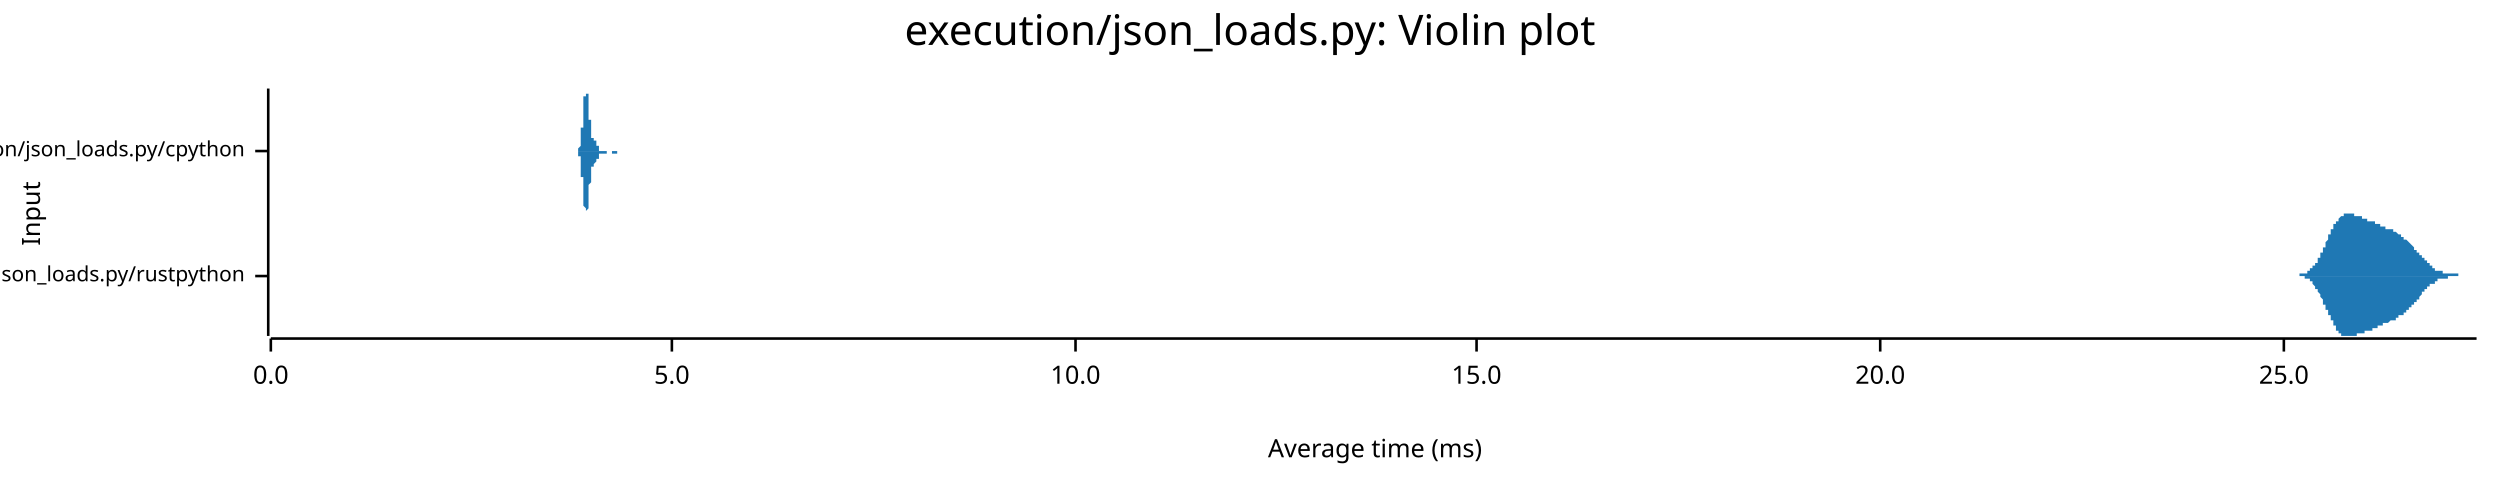
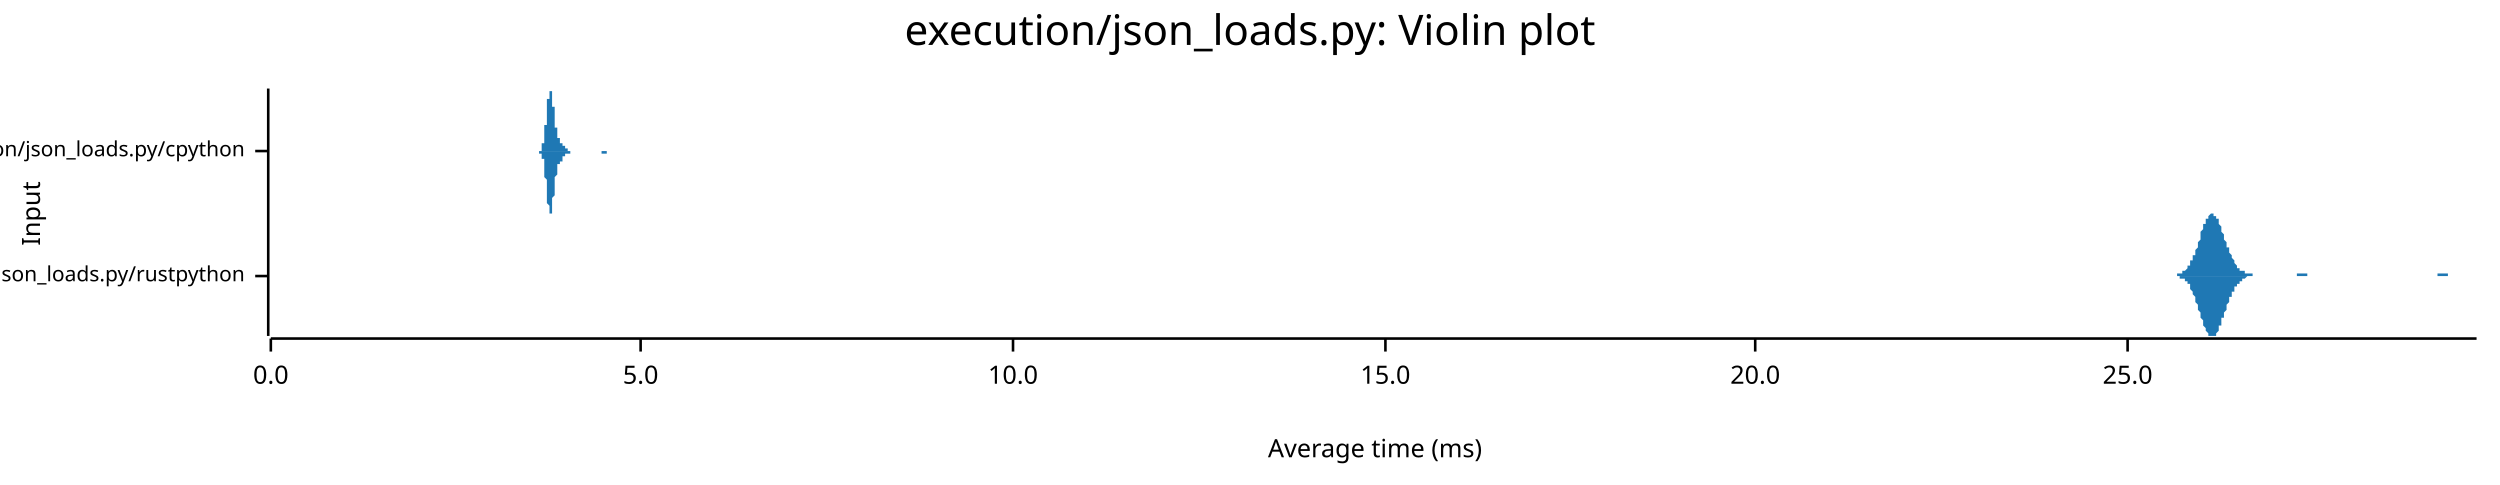
<svg xmlns="http://www.w3.org/2000/svg" width="960" height="186" viewBox="0 0 960 186">
  <text x="480" y="5" dy="0.76em" text-anchor="middle" font-family="sans-serif" font-size="16.129" opacity="1" fill="#000000">
execution/json_loads.py: Violin plot
</text>
  <text x="8" y="82" dy="0.76em" text-anchor="middle" font-family="sans-serif" font-size="9.677" opacity="1" fill="#000000" transform="rotate(270, 8, 82)">
Input
</text>
  <text x="528" y="178" dy="-0.5ex" text-anchor="middle" font-family="sans-serif" font-size="9.677" opacity="1" fill="#000000">
Average time (ms)
</text>
  <polyline fill="none" opacity="1" stroke="#000000" stroke-width="1" points="103,34 103,129 " />
  <text x="94" y="106" dy="0.5ex" text-anchor="end" font-family="sans-serif" font-size="8.065" opacity="1" fill="#000000">
execution/json_loads.py/rustpython
</text>
  <polyline fill="none" opacity="1" stroke="#000000" stroke-width="1" points="98,106 103,106 " />
  <text x="94" y="58" dy="0.5ex" text-anchor="end" font-family="sans-serif" font-size="8.065" opacity="1" fill="#000000">
execution/json_loads.py/cpython
</text>
  <polyline fill="none" opacity="1" stroke="#000000" stroke-width="1" points="98,58 103,58 " />
  <polyline fill="none" opacity="1" stroke="#000000" stroke-width="1" points="104,130 951,130 " />
  <text x="104" y="140" dy="0.76em" text-anchor="middle" font-family="sans-serif" font-size="9.677" opacity="1" fill="#000000">
0.0
</text>
  <polyline fill="none" opacity="1" stroke="#000000" stroke-width="1" points="104,130 104,135 " />
-   <text x="258" y="140" dy="0.76em" text-anchor="middle" font-family="sans-serif" font-size="9.677" opacity="1" fill="#000000">
+   <text x="246" y="140" dy="0.76em" text-anchor="middle" font-family="sans-serif" font-size="9.677" opacity="1" fill="#000000">
5.0
</text>
-   <polyline fill="none" opacity="1" stroke="#000000" stroke-width="1" points="258,130 258,135 " />
-   <text x="413" y="140" dy="0.76em" text-anchor="middle" font-family="sans-serif" font-size="9.677" opacity="1" fill="#000000">
+   <polyline fill="none" opacity="1" stroke="#000000" stroke-width="1" points="246,130 246,135 " />
+   <text x="389" y="140" dy="0.76em" text-anchor="middle" font-family="sans-serif" font-size="9.677" opacity="1" fill="#000000">
10.0
</text>
-   <polyline fill="none" opacity="1" stroke="#000000" stroke-width="1" points="413,130 413,135 " />
-   <text x="567" y="140" dy="0.76em" text-anchor="middle" font-family="sans-serif" font-size="9.677" opacity="1" fill="#000000">
+   <polyline fill="none" opacity="1" stroke="#000000" stroke-width="1" points="389,130 389,135 " />
+   <text x="532" y="140" dy="0.76em" text-anchor="middle" font-family="sans-serif" font-size="9.677" opacity="1" fill="#000000">
15.0
</text>
-   <polyline fill="none" opacity="1" stroke="#000000" stroke-width="1" points="567,130 567,135 " />
-   <text x="722" y="140" dy="0.76em" text-anchor="middle" font-family="sans-serif" font-size="9.677" opacity="1" fill="#000000">
+   <polyline fill="none" opacity="1" stroke="#000000" stroke-width="1" points="532,130 532,135 " />
+   <text x="674" y="140" dy="0.76em" text-anchor="middle" font-family="sans-serif" font-size="9.677" opacity="1" fill="#000000">
20.0
</text>
-   <polyline fill="none" opacity="1" stroke="#000000" stroke-width="1" points="722,130 722,135 " />
-   <text x="877" y="140" dy="0.76em" text-anchor="middle" font-family="sans-serif" font-size="9.677" opacity="1" fill="#000000">
+   <polyline fill="none" opacity="1" stroke="#000000" stroke-width="1" points="674,130 674,135 " />
+   <text x="817" y="140" dy="0.76em" text-anchor="middle" font-family="sans-serif" font-size="9.677" opacity="1" fill="#000000">
25.0
</text>
-   <polyline fill="none" opacity="1" stroke="#000000" stroke-width="1" points="877,130 877,135 " />
-   <polygon opacity="1" fill="#1F78B4" points="879,106 879,106 880,106 880,106 880,106 880,106 880,106 880,106 880,106 881,106 881,106 881,106 881,106 881,106 881,106 881,106 882,106 882,106 882,106 882,106 882,106 882,106 882,106 883,106 883,106 883,105 883,105 883,105 883,105 883,105 884,105 884,105 884,105 884,105 884,105 884,105 884,105 885,105 885,105 885,105 885,105 885,105 885,105 885,105 886,105 886,105 886,104 886,104 886,104 886,104 886,104 887,104 887,104 887,104 887,104 887,104 887,103 887,103 888,103 888,103 888,103 888,103 888,103 888,102 888,102 889,102 889,102 889,102 889,101 889,101 889,101 889,101 890,101 890,100 890,100 890,100 890,100 890,99 890,99 891,99 891,99 891,98 891,98 891,98 891,97 891,97 892,97 892,97 892,96 892,96 892,96 892,95 892,95 893,95 893,94 893,94 893,94 893,93 893,93 893,93 894,92 894,92 894,92 894,91 894,91 894,91 894,90 895,90 895,90 895,90 895,89 895,89 895,89 895,88 896,88 896,88 896,87 896,87 896,87 896,87 896,86 897,86 897,86 897,86 897,85 897,85 897,85 897,85 898,85 898,84 898,84 898,84 898,84 898,84 898,84 899,83 899,83 899,83 899,83 899,83 899,83 899,83 900,83 900,83 900,82 900,82 900,82 900,82 900,82 901,82 901,82 901,82 901,82 901,82 901,82 901,82 902,82 902,82 902,82 902,82 902,82 902,82 902,82 903,82 903,82 903,82 903,82 903,82 903,82 903,82 904,82 904,82 904,82 904,82 904,83 904,83 904,83 905,83 905,83 905,83 905,83 905,83 905,83 905,83 906,83 906,83 906,83 906,83 906,83 906,83 906,83 907,83 907,84 907,84 907,84 907,84 907,84 907,84 908,84 908,84 908,84 908,84 908,84 908,84 908,84 909,84 909,84 909,84 909,84 909,84 909,84 909,85 910,85 910,85 910,85 910,85 910,85 910,85 910,85 911,85 911,85 911,85 911,85 911,85 911,85 911,85 912,85 912,85 912,86 912,86 912,86 912,86 912,86 913,86 913,86 913,86 913,86 913,86 913,86 913,86 914,86 914,86 914,86 914,86 914,87 914,87 914,87 915,87 915,87 915,87 915,87 915,87 915,87 915,87 916,87 916,87 916,87 916,87 916,87 916,87 916,88 917,88 917,88 917,88 917,88 917,88 917,88 917,88 918,88 918,88 918,88 918,88 918,88 918,88 918,88 919,88 919,89 919,89 919,89 919,89 919,89 919,89 920,89 920,89 920,89 920,89 920,89 920,89 920,89 921,90 921,90 921,90 921,90 921,90 921,90 921,90 922,90 922,90 922,90 922,90 922,91 922,91 922,91 923,91 923,91 923,91 923,91 923,91 923,91 923,92 924,92 924,92 924,92 924,92 924,92 924,92 924,92 925,93 925,93 925,93 925,93 925,93 925,93 925,93 926,94 926,94 926,94 926,94 926,94 926,94 926,94 927,95 927,95 927,95 927,95 927,95 927,95 927,96 928,96 928,96 928,96 928,96 928,96 928,97 928,97 929,97 929,97 929,97 929,97 929,98 929,98 929,98 930,98 930,98 930,98 930,99 930,99 930,99 930,99 931,99 931,99 931,100 931,100 931,100 931,100 931,100 932,100 932,100 932,101 932,101 932,101 932,101 932,101 933,101 933,101 933,102 933,102 933,102 933,102 933,102 934,102 934,102 934,102 934,103 934,103 934,103 934,103 935,103 935,103 935,103 935,103 935,103 935,103 935,104 936,104 936,104 936,104 936,104 936,104 936,104 936,104 937,104 937,104 937,104 937,104 937,104 937,104 937,104 938,104 938,104 938,105 938,105 938,105 938,105 938,105 939,105 939,105 939,105 939,105 939,105 939,105 939,105 940,105 940,105 940,105 940,105 940,105 940,105 940,105 941,105 941,105 941,105 941,105 941,105 941,105 941,105 942,105 942,105 942,105 942,105 942,105 942,105 942,105 943,105 943,105 943,105 943,105 943,105 943,105 943,105 944,105 944,106 944,106 944,106 944,106 944,106 944,106 945,106 945,106 945,106 945,106 945,106 945,106 945,106 946,106 946,106 946,106 946,106 946,106 946,106 946,106 947,106 947,106 947,106 947,106 947,106 947,106 947,106 948,106 948,106 948,106 948,106 948,106 948,106 948,106 949,106 949,106 949,106 949,106 949,106 949,106 949,106 950,106 950,106 950,106 950,106 950,106 950,106 950,106 951,106 951,106 879,106 " />
-   <polygon opacity="1" fill="#1F78B4" points="879,106 879,106 880,106 880,106 880,106 880,106 880,106 880,106 880,106 881,106 881,106 881,106 881,106 881,106 881,106 881,106 882,106 882,106 882,106 882,106 882,106 882,106 882,106 883,106 883,106 883,106 883,106 883,106 883,106 883,106 884,106 884,106 884,106 884,106 884,106 884,106 884,106 885,106 885,106 885,107 885,107 885,107 885,107 885,107 886,107 886,107 886,107 886,107 886,107 886,107 886,107 887,107 887,108 887,108 887,108 887,108 887,108 887,108 888,108 888,109 888,109 888,109 888,109 888,109 888,109 889,110 889,110 889,110 889,110 889,110 889,111 889,111 890,111 890,111 890,111 890,112 890,112 890,112 890,112 891,113 891,113 891,113 891,114 891,114 891,114 891,114 892,115 892,115 892,115 892,116 892,116 892,116 892,117 893,117 893,117 893,118 893,118 893,118 893,118 893,119 894,119 894,119 894,120 894,120 894,120 894,121 894,121 895,121 895,122 895,122 895,122 895,123 895,123 895,123 896,123 896,124 896,124 896,124 896,125 896,125 896,125 897,125 897,126 897,126 897,126 897,126 897,126 897,127 898,127 898,127 898,127 898,127 898,128 898,128 898,128 899,128 899,128 899,128 899,128 899,129 899,129 899,129 900,129 900,129 900,129 900,129 900,129 900,129 900,129 901,129 901,129 901,129 901,129 901,129 901,129 901,129 902,129 902,129 902,129 902,129 902,129 902,129 902,129 903,129 903,129 903,129 903,129 903,129 903,129 903,129 904,129 904,129 904,129 904,129 904,129 904,129 904,129 905,129 905,129 905,129 905,129 905,129 905,129 905,128 906,128 906,128 906,128 906,128 906,128 906,128 906,128 907,128 907,128 907,128 907,128 907,128 907,128 907,128 908,128 908,128 908,128 908,127 908,127 908,127 908,127 909,127 909,127 909,127 909,127 909,127 909,127 909,127 910,127 910,127 910,127 910,127 910,127 910,127 910,127 911,127 911,126 911,126 911,126 911,126 911,126 911,126 912,126 912,126 912,126 912,126 912,126 912,126 912,126 913,126 913,126 913,126 913,125 913,125 913,125 913,125 914,125 914,125 914,125 914,125 914,125 914,125 914,125 915,125 915,125 915,125 915,125 915,125 915,124 915,124 916,124 916,124 916,124 916,124 916,124 916,124 916,124 917,124 917,124 917,124 917,124 917,124 917,124 917,124 918,123 918,123 918,123 918,123 918,123 918,123 918,123 919,123 919,123 919,123 919,123 919,123 919,123 919,123 920,123 920,122 920,122 920,122 920,122 920,122 920,122 921,122 921,122 921,122 921,122 921,122 921,122 921,121 922,121 922,121 922,121 922,121 922,121 922,121 922,121 923,121 923,120 923,120 923,120 923,120 923,120 923,120 924,120 924,120 924,120 924,119 924,119 924,119 924,119 925,119 925,119 925,119 925,118 925,118 925,118 925,118 926,118 926,118 926,118 926,117 926,117 926,117 926,117 927,117 927,117 927,117 927,116 927,116 927,116 927,116 928,116 928,116 928,115 928,115 928,115 928,115 928,115 929,115 929,114 929,114 929,114 929,114 929,114 929,114 930,113 930,113 930,113 930,113 930,113 930,113 930,112 931,112 931,112 931,112 931,112 931,112 931,111 931,111 932,111 932,111 932,111 932,111 932,111 932,110 932,110 933,110 933,110 933,110 933,110 933,110 933,110 933,109 934,109 934,109 934,109 934,109 934,109 934,109 934,109 935,109 935,108 935,108 935,108 935,108 935,108 935,108 936,108 936,108 936,108 936,108 936,108 936,108 936,107 937,107 937,107 937,107 937,107 937,107 937,107 937,107 938,107 938,107 938,107 938,107 938,107 938,107 938,107 939,107 939,107 939,107 939,107 939,107 939,107 939,107 940,107 940,107 940,106 940,106 940,106 940,106 940,106 941,106 941,106 941,106 941,106 941,106 941,106 941,106 942,106 942,106 942,106 942,106 942,106 942,106 942,106 943,106 943,106 943,106 943,106 943,106 943,106 943,106 944,106 944,106 944,106 944,106 944,106 944,106 944,106 945,106 945,106 945,106 945,106 945,106 945,106 945,106 946,106 946,106 946,106 946,106 946,106 946,106 946,106 947,106 947,106 947,106 947,106 947,106 947,106 947,106 948,106 948,106 948,106 948,106 948,106 948,106 948,106 949,106 949,106 949,106 949,106 949,106 949,106 949,106 950,106 950,106 950,106 950,106 950,106 950,106 950,106 951,106 951,106 879,106 " />
-   <polygon opacity="1" fill="#1F78B4" points="221,58 221,58 221,58 221,58 221,58 221,58 221,58 221,58 221,58 221,58 221,58 221,58 221,58 221,58 221,58 221,58 221,58 221,58 221,58 221,58 221,58 221,58 222,58 222,58 222,58 222,58 222,58 222,58 222,58 222,58 222,58 222,58 222,58 222,58 222,58 222,58 222,58 222,58 222,58 222,58 222,57 222,57 222,57 222,57 222,57 222,57 222,57 222,57 222,57 222,57 223,56 223,56 223,56 223,56 223,56 223,56 223,55 223,55 223,55 223,55 223,55 223,54 223,54 223,54 223,53 223,53 223,53 223,53 223,52 223,52 223,52 223,51 223,51 223,51 223,50 223,50 223,49 223,49 224,49 224,48 224,48 224,47 224,47 224,46 224,46 224,46 224,45 224,45 224,44 224,44 224,43 224,43 224,42 224,42 224,42 224,41 224,41 224,40 224,40 224,39 224,39 224,39 224,38 224,38 224,38 224,37 224,37 225,37 225,36 225,36 225,36 225,36 225,36 225,35 225,35 225,35 225,35 225,35 225,35 225,35 225,35 225,35 225,34 225,35 225,35 225,35 225,35 225,35 225,35 225,35 225,35 225,35 225,35 225,36 225,36 226,36 226,36 226,37 226,37 226,37 226,37 226,38 226,38 226,38 226,39 226,39 226,39 226,40 226,40 226,41 226,41 226,41 226,42 226,42 226,42 226,43 226,43 226,44 226,44 226,44 226,45 226,45 226,46 226,46 227,46 227,47 227,47 227,47 227,48 227,48 227,48 227,49 227,49 227,49 227,49 227,50 227,50 227,50 227,50 227,51 227,51 227,51 227,51 227,52 227,52 227,52 227,52 227,52 227,52 227,53 227,53 227,53 228,53 228,53 228,53 228,53 228,53 228,53 228,53 228,53 228,54 228,54 228,54 228,54 228,54 228,54 228,54 228,54 228,54 228,54 228,54 228,54 228,54 228,54 228,54 228,54 228,54 228,54 228,54 228,54 229,54 229,54 229,54 229,54 229,54 229,54 229,54 229,54 229,54 229,54 229,54 229,54 229,54 229,54 229,54 229,55 229,55 229,55 229,55 229,55 229,55 229,55 229,55 229,55 229,55 229,55 229,55 229,55 229,56 230,56 230,56 230,56 230,56 230,56 230,56 230,56 230,56 230,56 230,56 230,56 230,57 230,57 230,57 230,57 230,57 230,57 230,57 230,57 230,57 230,57 230,57 230,57 230,57 230,57 230,57 230,58 230,58 231,58 231,58 231,58 231,58 231,58 231,58 231,58 231,58 231,58 231,58 231,58 231,58 231,58 231,58 231,58 231,58 231,58 231,58 231,58 231,58 231,58 231,58 231,58 231,58 231,58 231,58 231,58 231,58 231,58 232,58 232,58 232,58 232,58 232,58 232,58 232,58 232,58 232,58 232,58 232,58 232,58 232,58 232,58 232,58 232,58 232,58 232,58 232,58 232,58 232,58 232,58 232,58 232,58 232,58 232,58 232,58 232,58 233,58 233,58 233,58 233,58 233,58 233,58 233,58 233,58 233,58 233,58 233,58 233,58 233,58 233,58 233,58 233,58 233,58 233,58 233,58 233,58 233,58 233,58 233,58 233,58 233,58 233,58 233,58 233,58 233,58 234,58 234,58 234,58 234,58 234,58 234,58 234,58 234,58 234,58 234,58 234,58 234,58 234,58 234,58 234,58 234,58 234,58 234,58 234,58 234,58 234,58 234,58 234,58 234,58 234,58 234,58 234,58 234,58 235,58 235,58 235,58 235,58 235,58 235,58 235,58 235,58 235,58 235,58 235,58 235,58 235,58 235,58 235,58 235,58 235,58 235,58 235,58 235,58 235,58 235,58 235,58 235,58 235,58 235,58 235,58 235,58 236,58 236,58 236,58 236,58 236,58 236,58 236,58 236,58 236,58 236,58 236,58 236,58 236,58 236,58 236,58 236,58 236,58 236,58 236,58 236,58 236,58 236,58 236,58 236,58 236,58 236,58 236,58 236,58 236,58 237,58 237,58 237,58 237,58 237,58 237,58 237,58 237,58 237,58 237,58 237,58 237,58 237,58 237,58 237,58 237,58 237,58 237,58 237,58 237,58 237,58 237,58 237,58 237,58 237,58 237,58 237,58 237,58 238,58 238,58 238,58 238,58 238,58 238,58 238,58 238,58 238,58 238,58 238,58 238,58 238,58 238,58 238,58 238,58 238,58 238,58 238,58 238,58 238,58 238,58 238,58 238,58 238,58 221,58 " />
-   <polygon opacity="1" fill="#1F78B4" points="221,58 221,58 221,58 221,58 221,58 221,58 221,58 221,58 221,58 221,58 221,58 221,58 221,58 221,58 221,58 221,58 221,58 221,58 221,58 221,58 221,58 221,58 222,58 222,58 222,58 222,58 222,58 222,58 222,58 222,59 222,59 222,59 222,59 222,59 222,59 222,59 222,59 222,59 222,59 222,59 222,59 222,59 222,59 222,59 222,59 222,59 222,60 222,60 222,60 222,60 223,60 223,60 223,60 223,61 223,61 223,61 223,61 223,61 223,62 223,62 223,62 223,62 223,62 223,63 223,63 223,63 223,64 223,64 223,64 223,65 223,65 223,65 223,66 223,66 223,66 223,67 223,67 223,68 224,68 224,68 224,69 224,69 224,70 224,70 224,71 224,71 224,71 224,72 224,72 224,73 224,73 224,74 224,74 224,75 224,75 224,75 224,76 224,76 224,77 224,77 224,77 224,78 224,78 224,78 224,79 224,79 224,79 225,80 225,80 225,80 225,81 225,81 225,81 225,81 225,81 225,81 225,82 225,82 225,82 225,82 225,82 225,82 225,82 225,82 225,82 225,82 225,82 225,82 225,82 225,82 225,81 225,81 225,81 225,81 225,81 226,80 226,80 226,80 226,80 226,79 226,79 226,79 226,78 226,78 226,78 226,77 226,77 226,77 226,76 226,76 226,76 226,75 226,75 226,74 226,74 226,74 226,73 226,73 226,72 226,72 226,72 226,71 226,71 226,71 227,70 227,70 227,70 227,69 227,69 227,69 227,68 227,68 227,68 227,67 227,67 227,67 227,67 227,66 227,66 227,66 227,66 227,65 227,65 227,65 227,65 227,65 227,64 227,64 227,64 227,64 227,64 227,64 228,64 228,64 228,63 228,63 228,63 228,63 228,63 228,63 228,63 228,63 228,63 228,63 228,63 228,63 228,63 228,63 228,63 228,63 228,63 228,63 228,63 228,63 228,63 228,63 228,63 228,63 228,63 228,63 229,62 229,62 229,62 229,62 229,62 229,62 229,62 229,62 229,62 229,62 229,62 229,62 229,62 229,62 229,62 229,62 229,62 229,62 229,62 229,62 229,62 229,62 229,61 229,61 229,61 229,61 229,61 229,61 229,61 230,61 230,61 230,61 230,61 230,61 230,60 230,60 230,60 230,60 230,60 230,60 230,60 230,60 230,60 230,60 230,60 230,60 230,59 230,59 230,59 230,59 230,59 230,59 230,59 230,59 230,59 230,59 230,59 231,59 231,59 231,59 231,59 231,59 231,59 231,59 231,59 231,59 231,59 231,59 231,59 231,59 231,59 231,59 231,59 231,59 231,59 231,59 231,59 231,59 231,59 231,59 231,59 231,59 231,59 231,59 231,59 231,59 232,59 232,59 232,59 232,59 232,59 232,59 232,59 232,59 232,59 232,59 232,59 232,59 232,59 232,59 232,59 232,59 232,59 232,59 232,59 232,59 232,59 232,59 232,59 232,59 232,59 232,59 232,59 232,59 233,59 233,59 233,59 233,59 233,59 233,59 233,59 233,59 233,59 233,58 233,58 233,58 233,58 233,58 233,58 233,58 233,58 233,58 233,58 233,58 233,58 233,58 233,58 233,58 233,58 233,58 233,58 233,58 233,58 234,58 234,58 234,58 234,58 234,58 234,58 234,58 234,58 234,58 234,58 234,58 234,58 234,58 234,58 234,58 234,58 234,58 234,58 234,58 234,58 234,58 234,58 234,58 234,58 234,58 234,58 234,58 234,58 235,58 235,58 235,58 235,58 235,58 235,58 235,58 235,58 235,58 235,58 235,58 235,58 235,58 235,58 235,58 235,58 235,58 235,58 235,58 235,59 235,59 235,59 235,59 235,59 235,59 235,59 235,59 235,59 236,59 236,59 236,59 236,59 236,59 236,59 236,59 236,59 236,59 236,59 236,59 236,59 236,59 236,59 236,59 236,59 236,59 236,59 236,59 236,59 236,59 236,59 236,59 236,59 236,59 236,59 236,59 236,59 236,59 237,59 237,59 237,59 237,59 237,59 237,59 237,59 237,58 237,58 237,58 237,58 237,58 237,58 237,58 237,58 237,58 237,58 237,58 237,58 237,58 237,58 237,58 237,58 237,58 237,58 237,58 237,58 237,58 238,58 238,58 238,58 238,58 238,58 238,58 238,58 238,58 238,58 238,58 238,58 238,58 238,58 238,58 238,58 238,58 238,58 238,58 238,58 238,58 238,58 238,58 238,58 238,58 238,58 221,58 " />
+   <polyline fill="none" opacity="1" stroke="#000000" stroke-width="1" points="817,130 817,135 " />
+   <polygon opacity="1" fill="#1F78B4" points="833,106 833,106 833,106 834,106 834,106 834,106 834,106 835,106 835,106 835,106 835,106 836,106 836,105 836,105 836,105 837,105 837,105 837,105 837,105 837,105 838,105 838,105 838,105 838,104 839,104 839,104 839,104 839,104 840,103 840,103 840,103 840,102 841,102 841,102 841,101 841,101 841,100 842,100 842,99 842,99 842,98 843,98 843,97 843,96 843,96 844,95 844,94 844,93 844,93 845,92 845,91 845,91 845,90 845,89 846,88 846,88 846,87 846,86 847,86 847,85 847,85 847,84 848,84 848,83 848,83 848,83 849,82 849,82 849,82 849,82 849,82 850,82 850,82 850,82 850,83 851,83 851,83 851,84 851,84 852,84 852,85 852,85 852,86 853,87 853,87 853,88 853,89 853,89 854,90 854,91 854,91 854,92 855,93 855,93 855,94 855,95 856,95 856,96 856,96 856,97 857,98 857,98 857,99 857,99 858,100 858,100 858,101 858,101 858,101 859,102 859,102 859,102 859,103 860,103 860,103 860,103 860,104 861,104 861,104 861,104 861,104 862,104 862,105 862,105 862,105 862,105 863,105 863,105 863,105 863,105 864,105 864,105 864,105 864,105 865,105 865,106 865,106 865,106 866,106 866,106 866,106 866,106 866,106 867,106 867,106 867,106 867,106 868,106 868,106 868,106 868,106 869,106 869,106 869,106 869,106 870,106 870,106 870,106 870,106 870,106 871,106 871,106 871,106 871,106 872,106 872,106 872,106 872,106 873,106 873,106 873,106 873,106 874,106 874,106 874,106 874,106 874,106 875,106 875,106 875,106 875,106 876,106 876,106 876,106 876,106 877,106 877,106 877,106 877,106 878,106 878,106 878,106 878,106 878,106 879,106 879,106 879,106 879,106 880,106 880,106 880,106 880,106 881,106 881,106 881,106 881,106 882,106 882,105 882,105 882,105 882,105 883,105 883,105 883,105 883,105 884,105 884,105 884,105 884,105 885,105 885,105 885,105 885,105 886,105 886,106 886,106 886,106 886,106 887,106 887,106 887,106 887,106 888,106 888,106 888,106 888,106 889,106 889,106 889,106 889,106 890,106 890,106 890,106 890,106 890,106 891,106 891,106 891,106 891,106 892,106 892,106 892,106 892,106 893,106 893,106 893,106 893,106 894,106 894,106 894,106 894,106 894,106 895,106 895,106 895,106 895,106 896,106 896,106 896,106 896,106 897,106 897,106 897,106 897,106 898,106 898,106 898,106 898,106 898,106 899,106 899,106 899,106 899,106 900,106 900,106 900,106 900,106 901,106 901,106 901,106 901,106 902,106 902,106 902,106 902,106 902,106 903,106 903,106 903,106 903,106 904,106 904,106 904,106 904,106 905,106 905,106 905,106 905,106 906,106 906,106 906,106 906,106 906,106 907,106 907,106 907,106 907,106 908,106 908,106 908,106 908,106 909,106 909,106 909,106 909,106 910,106 910,106 910,106 910,106 910,106 911,106 911,106 911,106 911,106 912,106 912,106 912,106 912,106 913,106 913,106 913,106 913,106 914,106 914,106 914,106 914,106 914,106 915,106 915,106 915,106 915,106 916,106 916,106 916,106 916,106 917,106 917,106 917,106 917,106 918,106 918,106 918,106 918,106 918,106 919,106 919,106 919,106 919,106 920,106 920,106 920,106 920,106 921,106 921,106 921,106 921,106 922,106 922,106 922,106 922,106 922,106 923,106 923,106 923,106 923,106 924,106 924,106 924,106 924,106 925,106 925,106 925,106 925,106 926,106 926,106 926,106 926,106 926,106 927,106 927,106 927,106 927,106 928,106 928,106 928,106 928,106 929,106 929,106 929,106 929,106 930,106 930,106 930,106 930,106 930,106 931,106 931,106 931,106 931,106 932,106 932,106 932,106 932,106 933,106 933,106 933,106 933,106 934,106 934,106 934,106 934,106 934,106 935,106 935,106 935,106 935,106 936,106 936,106 936,106 936,105 937,105 937,105 937,105 937,105 938,105 938,105 938,105 938,105 938,105 939,105 939,105 939,105 939,105 940,105 940,105 940,105 940,106 941,106 941,106 941,106 941,106 942,106 942,106 942,106 942,106 942,106 943,106 943,106 943,106 943,106 944,106 944,106 944,106 944,106 945,106 945,106 945,106 945,106 946,106 946,106 946,106 946,106 946,106 947,106 947,106 947,106 947,106 948,106 948,106 948,106 948,106 949,106 949,106 949,106 949,106 950,106 950,106 950,106 950,106 951,106 951,106 833,106 " />
+   <polygon opacity="1" fill="#1F78B4" points="833,106 833,106 833,106 834,106 834,106 834,106 834,106 835,106 835,106 835,106 835,106 836,106 836,106 836,106 836,106 837,106 837,106 837,106 837,106 837,107 838,107 838,107 838,107 838,107 839,107 839,107 839,108 839,108 840,108 840,108 840,109 840,109 841,109 841,110 841,110 841,111 841,111 842,112 842,112 842,113 842,113 843,114 843,115 843,115 843,116 844,117 844,117 844,118 844,119 845,120 845,120 845,121 845,122 845,122 846,123 846,124 846,125 846,125 847,126 847,126 847,127 847,127 848,128 848,128 848,129 848,129 849,129 849,129 849,129 849,129 849,129 850,129 850,129 850,129 850,129 851,129 851,128 851,128 851,128 852,127 852,127 852,126 852,125 853,125 853,124 853,124 853,123 853,122 854,122 854,121 854,120 854,120 855,119 855,118 855,118 855,117 856,116 856,116 856,115 856,114 857,114 857,113 857,113 857,112 858,112 858,111 858,111 858,111 858,110 859,110 859,110 859,109 859,109 860,109 860,108 860,108 860,108 861,108 861,108 861,107 861,107 862,107 862,107 862,107 862,107 862,107 863,106 863,106 863,106 863,106 864,106 864,106 864,106 864,106 865,106 865,106 865,106 865,106 866,106 866,106 866,106 866,106 866,106 867,106 867,106 867,106 867,106 868,106 868,106 868,106 868,106 869,106 869,106 869,106 869,106 870,106 870,106 870,106 870,106 870,106 871,106 871,106 871,106 871,106 872,106 872,106 872,106 872,106 873,106 873,106 873,106 873,106 874,106 874,106 874,106 874,106 874,106 875,106 875,106 875,106 875,106 876,106 876,106 876,106 876,106 877,106 877,106 877,106 877,106 878,106 878,106 878,106 878,106 878,106 879,106 879,106 879,106 879,106 880,106 880,106 880,106 880,106 881,106 881,106 881,106 881,106 882,106 882,106 882,106 882,106 882,106 883,106 883,106 883,106 883,106 884,106 884,106 884,106 884,106 885,106 885,106 885,106 885,106 886,106 886,106 886,106 886,106 886,106 887,106 887,106 887,106 887,106 888,106 888,106 888,106 888,106 889,106 889,106 889,106 889,106 890,106 890,106 890,106 890,106 890,106 891,106 891,106 891,106 891,106 892,106 892,106 892,106 892,106 893,106 893,106 893,106 893,106 894,106 894,106 894,106 894,106 894,106 895,106 895,106 895,106 895,106 896,106 896,106 896,106 896,106 897,106 897,106 897,106 897,106 898,106 898,106 898,106 898,106 898,106 899,106 899,106 899,106 899,106 900,106 900,106 900,106 900,106 901,106 901,106 901,106 901,106 902,106 902,106 902,106 902,106 902,106 903,106 903,106 903,106 903,106 904,106 904,106 904,106 904,106 905,106 905,106 905,106 905,106 906,106 906,106 906,106 906,106 906,106 907,106 907,106 907,106 907,106 908,106 908,106 908,106 908,106 909,106 909,106 909,106 909,106 910,106 910,106 910,106 910,106 910,106 911,106 911,106 911,106 911,106 912,106 912,106 912,106 912,106 913,106 913,106 913,106 913,106 914,106 914,106 914,106 914,106 914,106 915,106 915,106 915,106 915,106 916,106 916,106 916,106 916,106 917,106 917,106 917,106 917,106 918,106 918,106 918,106 918,106 918,106 919,106 919,106 919,106 919,106 920,106 920,106 920,106 920,106 921,106 921,106 921,106 921,106 922,106 922,106 922,106 922,106 922,106 923,106 923,106 923,106 923,106 924,106 924,106 924,106 924,106 925,106 925,106 925,106 925,106 926,106 926,106 926,106 926,106 926,106 927,106 927,106 927,106 927,106 928,106 928,106 928,106 928,106 929,106 929,106 929,106 929,106 930,106 930,106 930,106 930,106 930,106 931,106 931,106 931,106 931,106 932,106 932,106 932,106 932,106 933,106 933,106 933,106 933,106 934,106 934,106 934,106 934,106 934,106 935,106 935,106 935,106 935,106 936,106 936,106 936,106 936,106 937,106 937,106 937,106 937,106 938,106 938,106 938,106 938,106 938,106 939,106 939,106 939,106 939,106 940,106 940,106 940,106 940,106 941,106 941,106 941,106 941,106 942,106 942,106 942,106 942,106 942,106 943,106 943,106 943,106 943,106 944,106 944,106 944,106 944,106 945,106 945,106 945,106 945,106 946,106 946,106 946,106 946,106 946,106 947,106 947,106 947,106 947,106 948,106 948,106 948,106 948,106 949,106 949,106 949,106 949,106 950,106 950,106 950,106 950,106 951,106 951,106 833,106 " />
+   <polygon opacity="1" fill="#1F78B4" points="206,58 206,58 206,58 206,58 206,58 207,58 207,58 207,58 207,58 207,58 207,58 207,58 207,58 207,58 207,58 207,58 207,58 207,58 207,58 207,58 207,58 207,58 208,58 208,58 208,58 208,58 208,57 208,57 208,57 208,57 208,57 208,57 208,57 208,57 208,56 208,56 208,56 208,56 208,55 209,55 209,55 209,55 209,54 209,54 209,54 209,53 209,53 209,52 209,52 209,51 209,51 209,50 209,50 209,49 209,49 209,48 210,48 210,47 210,47 210,46 210,45 210,45 210,44 210,43 210,43 210,42 210,42 210,41 210,40 210,40 210,39 210,39 210,38 211,38 211,37 211,37 211,37 211,36 211,36 211,36 211,35 211,35 211,35 211,35 211,35 211,35 211,34 211,35 211,35 211,35 212,35 212,35 212,35 212,35 212,36 212,36 212,36 212,37 212,37 212,37 212,38 212,38 212,39 212,39 212,40 212,40 212,41 213,41 213,42 213,42 213,43 213,43 213,44 213,44 213,45 213,45 213,46 213,46 213,47 213,47 213,48 213,48 213,49 213,49 214,49 214,50 214,50 214,50 214,51 214,51 214,51 214,52 214,52 214,52 214,52 214,52 214,53 214,53 214,53 214,53 214,53 215,53 215,54 215,54 215,54 215,54 215,54 215,54 215,54 215,54 215,54 215,54 215,54 215,55 215,55 215,55 215,55 215,55 216,55 216,55 216,55 216,55 216,55 216,55 216,55 216,56 216,56 216,56 216,56 216,56 216,56 216,56 216,56 216,56 216,56 216,56 217,56 217,56 217,57 217,57 217,57 217,57 217,57 217,57 217,57 217,57 217,57 217,57 217,57 217,57 217,57 217,57 217,57 218,57 218,57 218,58 218,58 218,58 218,58 218,58 218,58 218,58 218,58 218,58 218,58 218,58 218,58 218,58 218,58 218,58 219,58 219,58 219,58 219,58 219,58 219,58 219,58 219,58 219,58 219,58 219,58 219,58 219,58 219,58 219,58 219,58 219,58 220,58 220,58 220,58 220,58 220,58 220,58 220,58 220,58 220,58 220,58 220,58 220,58 220,58 220,58 220,58 220,58 220,58 221,58 221,58 221,58 221,58 221,58 221,58 221,58 221,58 221,58 221,58 221,58 221,58 221,58 221,58 221,58 221,58 221,58 222,58 222,58 222,58 222,58 222,58 222,58 222,58 222,58 222,58 222,58 222,58 222,58 222,58 222,58 222,58 222,58 222,58 223,58 223,58 223,58 223,58 223,58 223,58 223,58 223,58 223,58 223,58 223,58 223,58 223,58 223,58 223,58 223,58 223,58 224,58 224,58 224,58 224,58 224,58 224,58 224,58 224,58 224,58 224,58 224,58 224,58 224,58 224,58 224,58 224,58 224,58 225,58 225,58 225,58 225,58 225,58 225,58 225,58 225,58 225,58 225,58 225,58 225,58 225,58 225,58 225,58 225,58 225,58 226,58 226,58 226,58 226,58 226,58 226,58 226,58 226,58 226,58 226,58 226,58 226,58 226,58 226,58 226,58 226,58 226,58 227,58 227,58 227,58 227,58 227,58 227,58 227,58 227,58 227,58 227,58 227,58 227,58 227,58 227,58 227,58 227,58 227,58 228,58 228,58 228,58 228,58 228,58 228,58 228,58 228,58 228,58 228,58 228,58 228,58 228,58 228,58 228,58 228,58 228,58 229,58 229,58 229,58 229,58 229,58 229,58 229,58 229,58 229,58 229,58 229,58 229,58 229,58 229,58 229,58 229,58 229,58 230,58 230,58 230,58 230,58 230,58 230,58 230,58 230,58 230,58 230,58 230,58 230,58 230,58 230,58 230,58 230,58 230,58 231,58 231,58 231,58 231,58 231,58 231,58 231,58 231,58 231,58 231,58 231,58 231,58 231,58 231,58 231,58 231,58 231,58 232,58 232,58 232,58 232,58 232,58 232,58 232,58 232,58 232,58 232,58 232,58 232,58 232,58 232,58 232,58 232,58 232,58 233,58 233,58 233,58 233,58 233,58 233,58 233,58 233,58 233,58 233,58 233,58 233,58 233,58 233,58 233,58 233,58 233,58 234,58 234,58 234,58 234,58 234,58 234,58 234,58 234,58 234,58 234,58 234,58 234,58 234,58 234,58 234,58 234,58 234,58 235,58 235,58 235,58 235,58 235,58 235,58 235,58 235,58 235,58 235,58 235,58 235,58 235,58 235,58 235,58 235,58 235,58 236,58 236,58 206,58 " />
+   <polygon opacity="1" fill="#1F78B4" points="206,58 206,58 206,58 206,58 206,58 207,58 207,58 207,58 207,58 207,58 207,58 207,58 207,58 207,58 207,58 207,58 207,58 207,58 207,59 207,59 207,59 207,59 208,59 208,59 208,59 208,59 208,59 208,59 208,59 208,59 208,60 208,60 208,60 208,60 208,60 208,60 208,61 208,61 208,61 209,61 209,62 209,62 209,62 209,63 209,63 209,63 209,64 209,64 209,65 209,65 209,66 209,66 209,67 209,67 209,68 209,68 210,69 210,69 210,70 210,71 210,71 210,72 210,72 210,73 210,74 210,74 210,75 210,75 210,76 210,77 210,77 210,78 210,78 211,79 211,79 211,80 211,80 211,80 211,81 211,81 211,81 211,81 211,82 211,82 211,82 211,82 211,82 211,82 211,82 211,82 212,82 212,82 212,81 212,81 212,81 212,81 212,80 212,80 212,79 212,79 212,79 212,78 212,78 212,77 212,77 212,76 212,76 213,75 213,75 213,74 213,74 213,73 213,73 213,72 213,72 213,71 213,71 213,70 213,70 213,69 213,69 213,68 213,68 213,68 214,67 214,67 214,66 214,66 214,66 214,65 214,65 214,65 214,65 214,64 214,64 214,64 214,64 214,64 214,64 214,63 214,63 215,63 215,63 215,63 215,63 215,63 215,63 215,62 215,62 215,62 215,62 215,62 215,62 215,62 215,62 215,62 215,62 215,62 216,62 216,61 216,61 216,61 216,61 216,61 216,61 216,61 216,61 216,61 216,61 216,61 216,61 216,61 216,60 216,60 216,60 216,60 217,60 217,60 217,60 217,60 217,60 217,60 217,60 217,60 217,60 217,59 217,59 217,59 217,59 217,59 217,59 217,59 217,59 218,59 218,59 218,59 218,59 218,59 218,59 218,59 218,59 218,59 218,59 218,59 218,59 218,59 218,59 218,59 218,59 218,59 219,59 219,59 219,58 219,58 219,58 219,58 219,58 219,58 219,58 219,58 219,58 219,58 219,58 219,58 219,58 219,58 219,58 220,58 220,58 220,58 220,58 220,58 220,58 220,58 220,58 220,58 220,58 220,58 220,58 220,58 220,58 220,58 220,58 220,58 221,58 221,58 221,58 221,58 221,58 221,58 221,58 221,58 221,58 221,58 221,58 221,58 221,58 221,58 221,58 221,58 221,58 222,58 222,58 222,58 222,58 222,58 222,58 222,58 222,58 222,58 222,58 222,58 222,58 222,58 222,58 222,58 222,58 222,58 223,58 223,58 223,58 223,58 223,58 223,58 223,58 223,58 223,58 223,58 223,58 223,58 223,58 223,58 223,58 223,58 223,58 224,58 224,58 224,58 224,58 224,58 224,58 224,58 224,58 224,58 224,58 224,58 224,58 224,58 224,58 224,58 224,58 224,58 225,58 225,58 225,58 225,58 225,58 225,58 225,58 225,58 225,58 225,58 225,58 225,58 225,58 225,58 225,58 225,58 225,58 226,58 226,58 226,58 226,58 226,58 226,58 226,58 226,58 226,58 226,58 226,58 226,58 226,58 226,58 226,58 226,58 226,58 227,58 227,58 227,58 227,58 227,58 227,58 227,58 227,58 227,58 227,58 227,58 227,58 227,58 227,58 227,58 227,58 227,58 228,58 228,58 228,58 228,58 228,58 228,58 228,58 228,58 228,58 228,58 228,58 228,58 228,58 228,58 228,58 228,58 228,58 229,58 229,58 229,58 229,58 229,58 229,58 229,58 229,58 229,58 229,58 229,58 229,58 229,58 229,58 229,58 229,58 229,58 230,58 230,58 230,58 230,58 230,58 230,58 230,58 230,58 230,58 230,58 230,58 230,58 230,58 230,58 230,58 230,58 230,58 231,58 231,58 231,58 231,58 231,58 231,58 231,58 231,58 231,58 231,58 231,58 231,58 231,58 231,58 231,58 231,59 231,59 232,59 232,59 232,59 232,59 232,59 232,59 232,59 232,59 232,59 232,59 232,59 232,59 232,59 232,59 232,59 232,59 232,59 233,59 233,59 233,59 233,59 233,59 233,59 233,59 233,59 233,59 233,59 233,59 233,59 233,58 233,58 233,58 233,58 233,58 234,58 234,58 234,58 234,58 234,58 234,58 234,58 234,58 234,58 234,58 234,58 234,58 234,58 234,58 234,58 234,58 234,58 235,58 235,58 235,58 235,58 235,58 235,58 235,58 235,58 235,58 235,58 235,58 235,58 235,58 235,58 235,58 235,58 235,58 236,58 236,58 206,58 " />
</svg>
